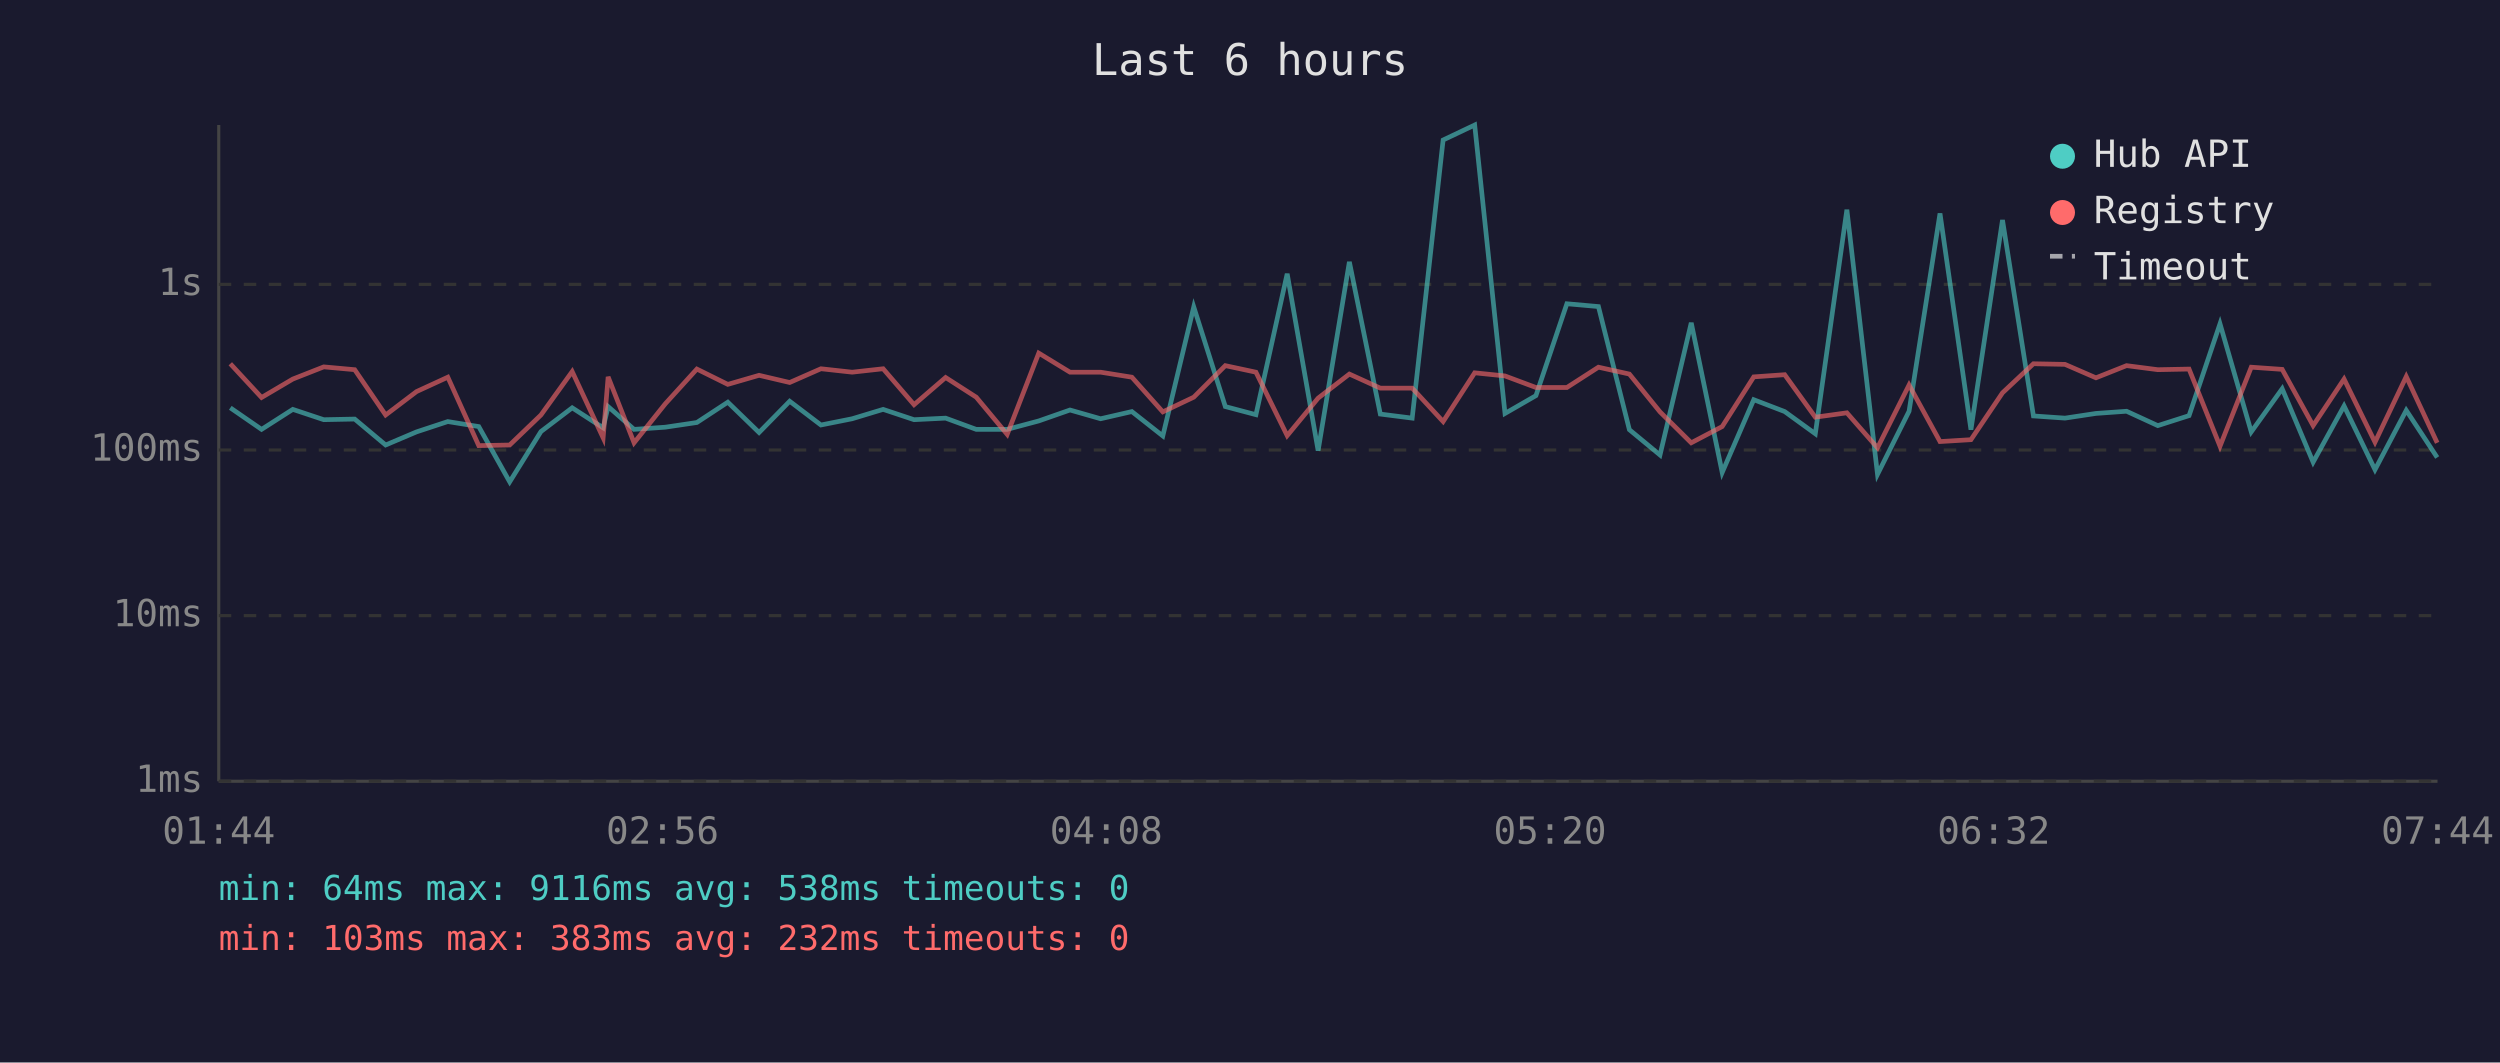
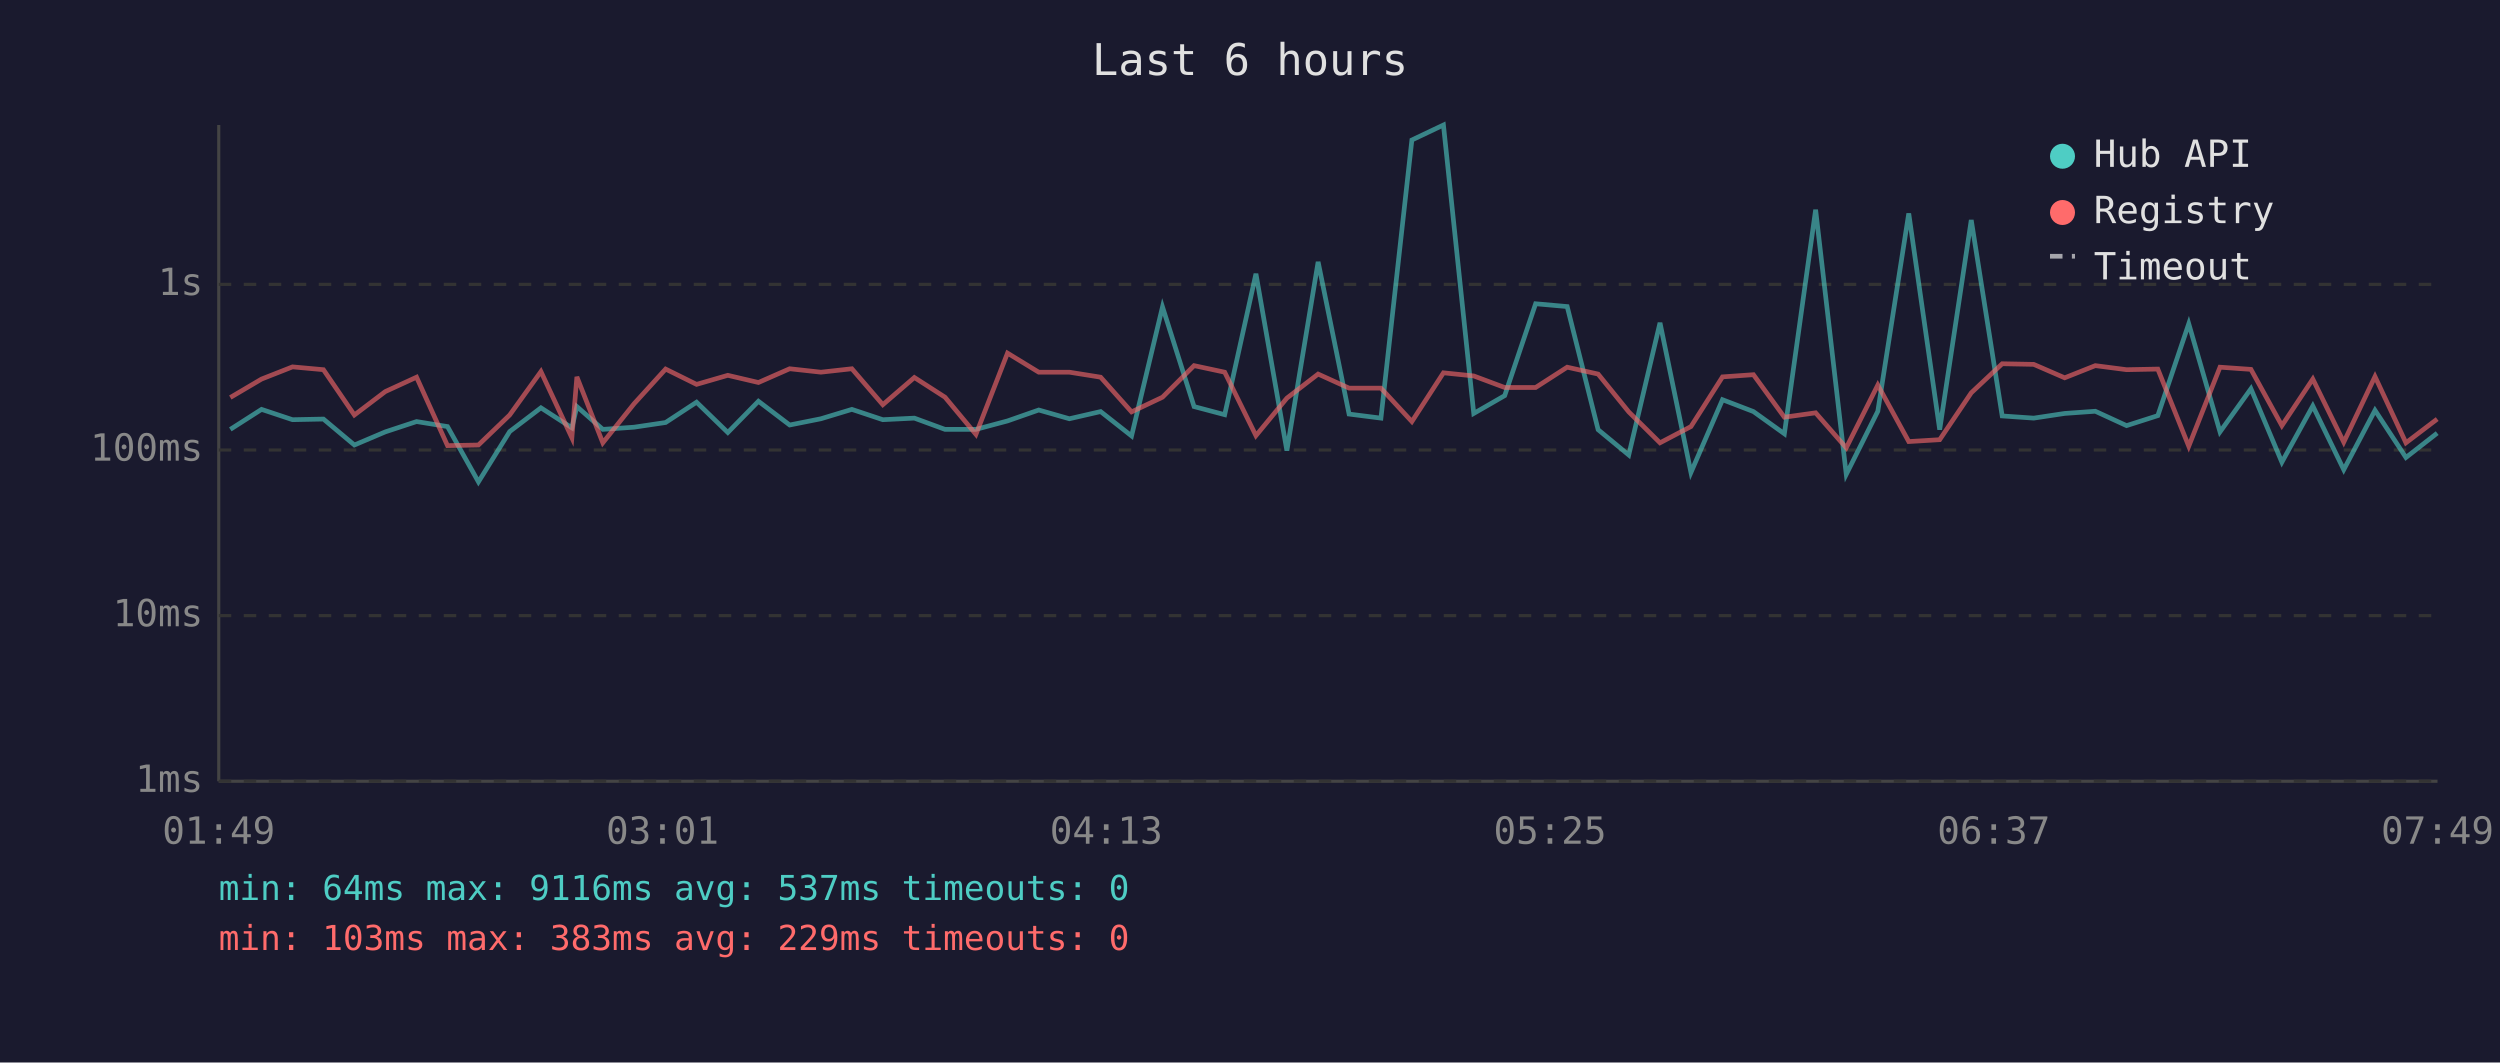
<svg xmlns="http://www.w3.org/2000/svg" viewBox="0 0 800 340" font-family="monospace" font-size="12">
  <rect width="800" height="340" fill="#1a1a2e" />
  <text x="400" y="24" fill="#e0e0e0" font-size="14" text-anchor="middle">Last 6 hours</text>
  <line x1="70" y1="40" x2="70" y2="250" stroke="#444" stroke-width="1" />
  <line x1="70" y1="250" x2="780" y2="250" stroke="#444" stroke-width="1" />
  <line x1="70" y1="250" x2="780" y2="250" stroke="#333" stroke-width="1" stroke-dasharray="4" />
  <text x="65" y="250" fill="#888" text-anchor="end" dominant-baseline="middle">1ms</text>
  <line x1="70" y1="197" x2="780" y2="197" stroke="#333" stroke-width="1" stroke-dasharray="4" />
  <text x="65" y="197" fill="#888" text-anchor="end" dominant-baseline="middle">10ms</text>
  <line x1="70" y1="144" x2="780" y2="144" stroke="#333" stroke-width="1" stroke-dasharray="4" />
  <text x="65" y="144" fill="#888" text-anchor="end" dominant-baseline="middle">100ms</text>
  <line x1="70" y1="91" x2="780" y2="91" stroke="#333" stroke-width="1" stroke-dasharray="4" />
  <text x="65" y="91" fill="#888" text-anchor="end" dominant-baseline="middle">1s</text>
-   <text x="70" y="270" fill="#888" text-anchor="middle">01:44</text>
-   <text x="212" y="270" fill="#888" text-anchor="middle">02:56</text>
-   <text x="354" y="270" fill="#888" text-anchor="middle">04:08</text>
-   <text x="496" y="270" fill="#888" text-anchor="middle">05:20</text>
-   <text x="638" y="270" fill="#888" text-anchor="middle">06:32</text>
-   <text x="780" y="270" fill="#888" text-anchor="middle">07:44</text>
-   <polyline points="73.7,130.5 83.7,137.4 93.7,131.0 103.6,134.3 113.5,134.1 123.4,142.4 133.3,138.2 143.3,134.9 153.2,136.5 163.1,154.2 173.1,138.1 183.1,130.5 193.0,136.9 194.6,130.1 202.9,137.4 212.9,136.7 223.0,135.2 232.9,128.7 242.9,138.4 252.7,128.4 262.7,136.0 272.7,134.0 282.6,131.0 292.5,134.3 302.6,133.8 312.4,137.4 322.3,137.4 332.4,134.7 342.4,131.2 352.2,134.0 362.2,131.7 372.1,139.5 382.0,98.2 392.1,130.1 401.9,132.7 411.9,87.6 421.8,144.2 431.8,83.8 441.7,132.5 451.9,133.8 461.8,44.8 471.9,40.0 481.6,132.3 491.5,126.6 501.4,97.2 511.5,98.1 521.4,137.5 531.2,145.6 541.2,103.3 551.1,151.2 561.2,127.9 571.1,131.7 580.9,138.8 591.0,67.1 600.8,151.8 610.9,131.6 620.8,68.3 630.7,137.5 640.8,70.4 650.7,133.1 660.8,133.8 670.7,132.3 680.5,131.6 690.5,136.2 700.5,133.0 710.4,103.6 720.4,138.2 730.3,124.4 740.2,147.9 750.1,129.9 760.0,150.3 770.0,131.3 779.9,146.4" fill="none" stroke="#4ecdc4" stroke-width="1.5" opacity="0.6" />
-   <polyline points="73.7,116.4 83.7,127.2 93.7,121.3 103.6,117.4 113.5,118.3 123.4,132.8 133.3,125.3 143.3,120.7 153.2,142.6 163.1,142.4 173.1,132.8 183.1,118.9 193.0,140.1 194.6,120.6 202.9,141.7 212.9,129.2 223.0,118.1 232.9,123.0 242.9,120.1 252.7,122.4 262.7,118.0 272.7,119.1 282.6,118.0 292.5,129.5 302.6,120.8 312.4,127.1 322.3,139.0 332.4,113.0 342.4,119.1 352.2,119.1 362.2,120.7 372.1,131.8 382.0,127.1 392.1,117.0 401.9,119.1 411.9,139.4 421.8,127.4 431.8,119.7 441.7,124.2 451.9,124.2 461.8,134.9 471.9,119.3 481.6,120.3 491.5,124.0 501.4,124.0 511.5,117.5 521.4,119.7 531.2,131.8 541.2,141.7 551.1,136.5 561.2,120.6 571.1,119.9 580.9,133.5 591.0,132.1 600.8,143.3 610.9,123.2 620.8,141.3 630.7,140.7 640.8,125.7 650.7,116.4 660.8,116.6 670.7,120.9 680.5,117.0 690.5,118.3 700.5,118.1 710.4,142.8 720.4,117.5 730.3,118.2 740.2,136.2 750.1,121.3 760.0,141.5 770.0,120.5 779.9,141.7" fill="none" stroke="#ff6b6b" stroke-width="1.5" opacity="0.6" />
+   <text x="70" y="270" fill="#888" text-anchor="middle">01:49</text>
+   <text x="212" y="270" fill="#888" text-anchor="middle">03:01</text>
+   <text x="354" y="270" fill="#888" text-anchor="middle">04:13</text>
+   <text x="496" y="270" fill="#888" text-anchor="middle">05:25</text>
+   <text x="638" y="270" fill="#888" text-anchor="middle">06:37</text>
+   <text x="780" y="270" fill="#888" text-anchor="middle">07:49</text>
+   <polyline points="73.7,137.4 83.7,131.0 93.6,134.3 103.5,134.1 113.4,142.4 123.3,138.2 133.3,134.9 143.2,136.5 153.1,154.2 163.1,138.1 173.1,130.5 183.0,136.9 184.6,130.1 192.9,137.4 202.9,136.7 213.0,135.2 222.9,128.7 232.9,138.4 242.7,128.4 252.7,136.0 262.7,134.0 272.6,131.0 282.5,134.3 292.6,133.8 302.4,137.4 312.3,137.4 322.4,134.7 332.4,131.2 342.2,134.0 352.2,131.7 362.1,139.5 372.0,98.2 382.1,130.1 391.9,132.7 401.9,87.6 411.8,144.2 421.8,83.8 431.7,132.5 441.9,133.8 451.8,44.8 461.9,40.0 471.6,132.3 481.5,126.6 491.4,97.2 501.5,98.1 511.4,137.5 521.2,145.6 531.2,103.3 541.1,151.2 551.2,127.9 561.1,131.7 571.0,138.8 581.0,67.1 590.8,151.8 600.9,131.6 610.8,68.3 620.7,137.5 630.8,70.4 640.7,133.1 650.8,133.8 660.7,132.3 670.5,131.6 680.5,136.2 690.5,133.0 700.4,103.6 710.4,138.2 720.3,124.4 730.2,147.9 740.1,129.9 750.0,150.3 760.0,131.3 769.9,146.4 779.9,138.6" fill="none" stroke="#4ecdc4" stroke-width="1.5" opacity="0.6" />
+   <polyline points="73.7,127.2 83.7,121.3 93.6,117.4 103.5,118.3 113.4,132.8 123.3,125.3 133.3,120.7 143.2,142.6 153.1,142.4 163.1,132.8 173.1,118.9 183.0,140.1 184.6,120.6 192.9,141.7 202.9,129.2 213.0,118.1 222.9,123.0 232.9,120.1 242.7,122.4 252.7,118.0 262.7,119.1 272.6,118.0 282.5,129.5 292.6,120.8 302.4,127.1 312.3,139.0 322.4,113.0 332.4,119.1 342.2,119.1 352.2,120.7 362.1,131.8 372.0,127.1 382.1,117.0 391.9,119.1 401.9,139.4 411.8,127.4 421.8,119.7 431.7,124.2 441.9,124.2 451.8,134.9 461.9,119.3 471.6,120.3 481.5,124.0 491.4,124.0 501.5,117.5 511.4,119.7 521.2,131.8 531.2,141.7 541.1,136.5 551.2,120.6 561.1,119.9 571.0,133.5 581.0,132.1 590.8,143.3 600.9,123.2 610.8,141.3 620.7,140.7 630.8,125.7 640.7,116.4 650.8,116.6 660.7,120.9 670.5,117.0 680.5,118.3 690.5,118.1 700.4,142.8 710.4,117.5 720.3,118.2 730.2,136.2 740.1,121.3 750.0,141.5 760.0,120.5 769.9,141.7 779.9,134.1" fill="none" stroke="#ff6b6b" stroke-width="1.5" opacity="0.6" />
  <circle cx="660" cy="50" r="4" fill="#4ecdc4" />
  <text x="670" y="50" fill="#e0e0e0" dominant-baseline="middle">Hub API</text>
  <circle cx="660" cy="68" r="4" fill="#ff6b6b" />
  <text x="670" y="68" fill="#e0e0e0" dominant-baseline="middle">Registry</text>
  <line x1="656" y1="82" x2="664" y2="82" stroke="#e0e0e0" stroke-width="1.5" stroke-dasharray="4,3" opacity="0.7" />
  <text x="670" y="86" fill="#e0e0e0" dominant-baseline="middle">Timeout</text>
-   <text x="70" y="288" fill="#4ecdc4" font-size="11">min: 64ms  max: 9116ms  avg: 538ms  timeouts: 0</text>
-   <text x="70" y="304" fill="#ff6b6b" font-size="11">min: 103ms  max: 383ms  avg: 232ms  timeouts: 0</text>
+   <text x="70" y="288" fill="#4ecdc4" font-size="11">min: 64ms  max: 9116ms  avg: 537ms  timeouts: 0</text>
+   <text x="70" y="304" fill="#ff6b6b" font-size="11">min: 103ms  max: 383ms  avg: 229ms  timeouts: 0</text>
</svg>
